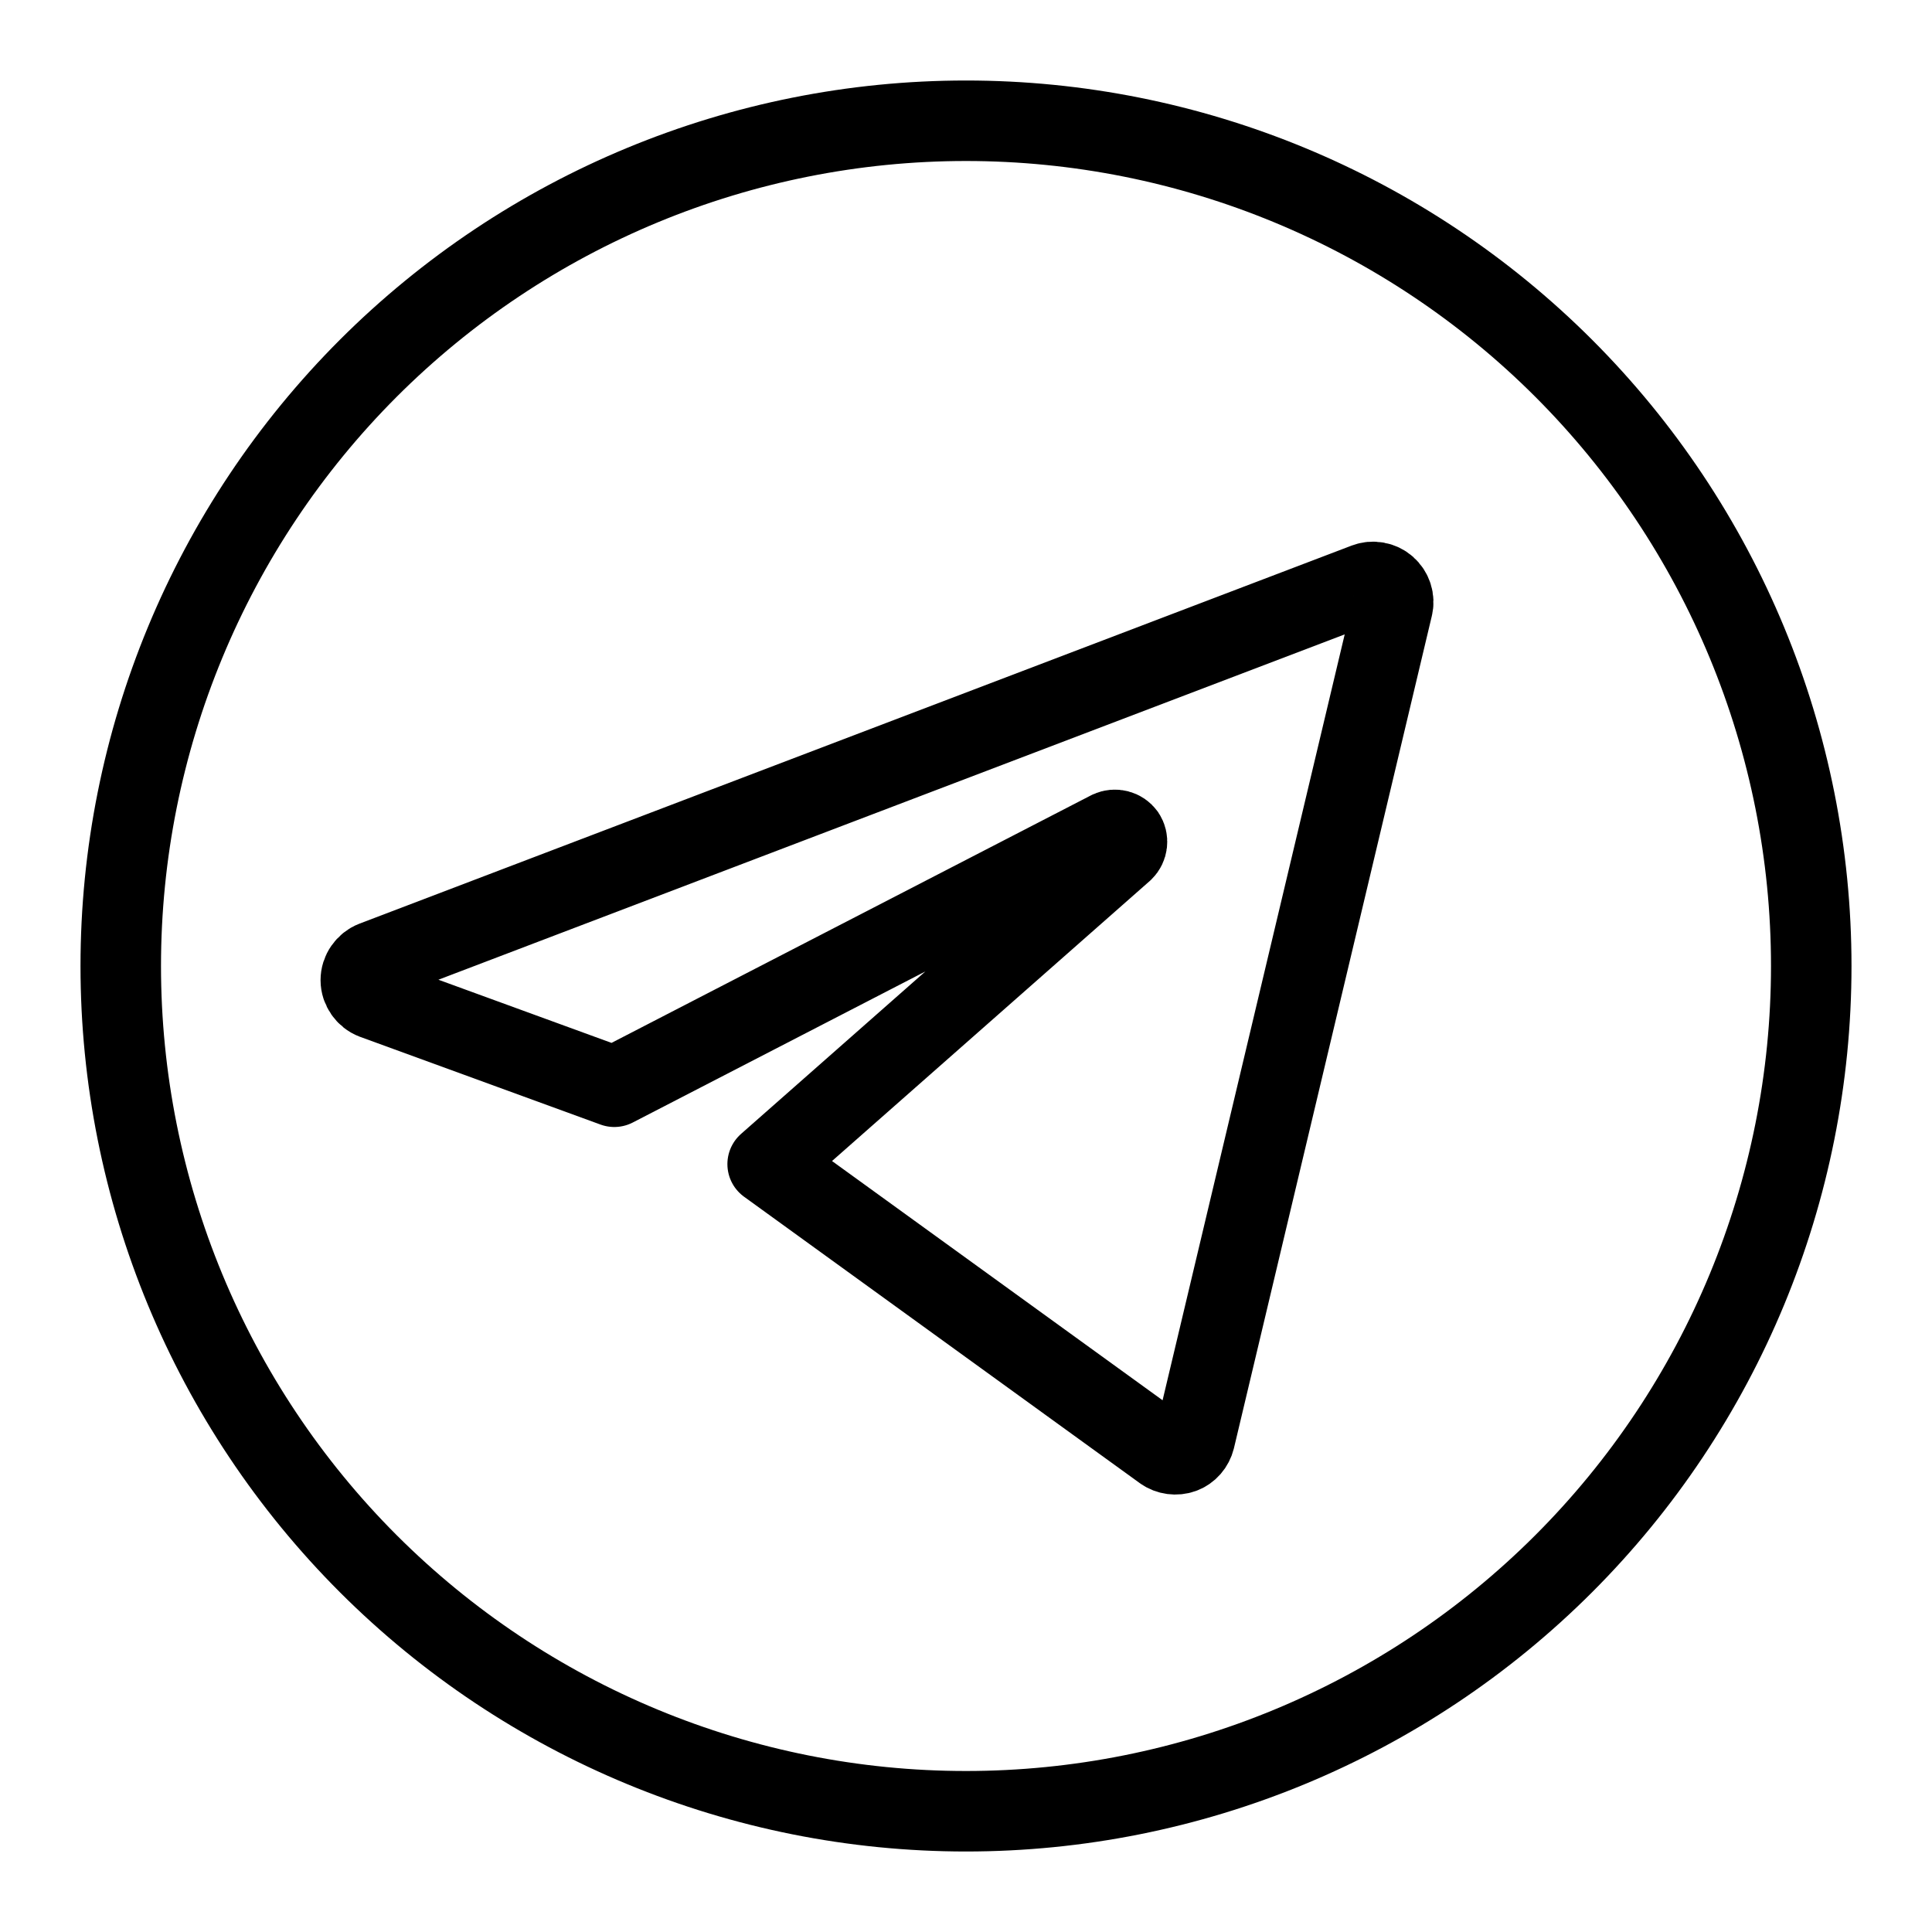
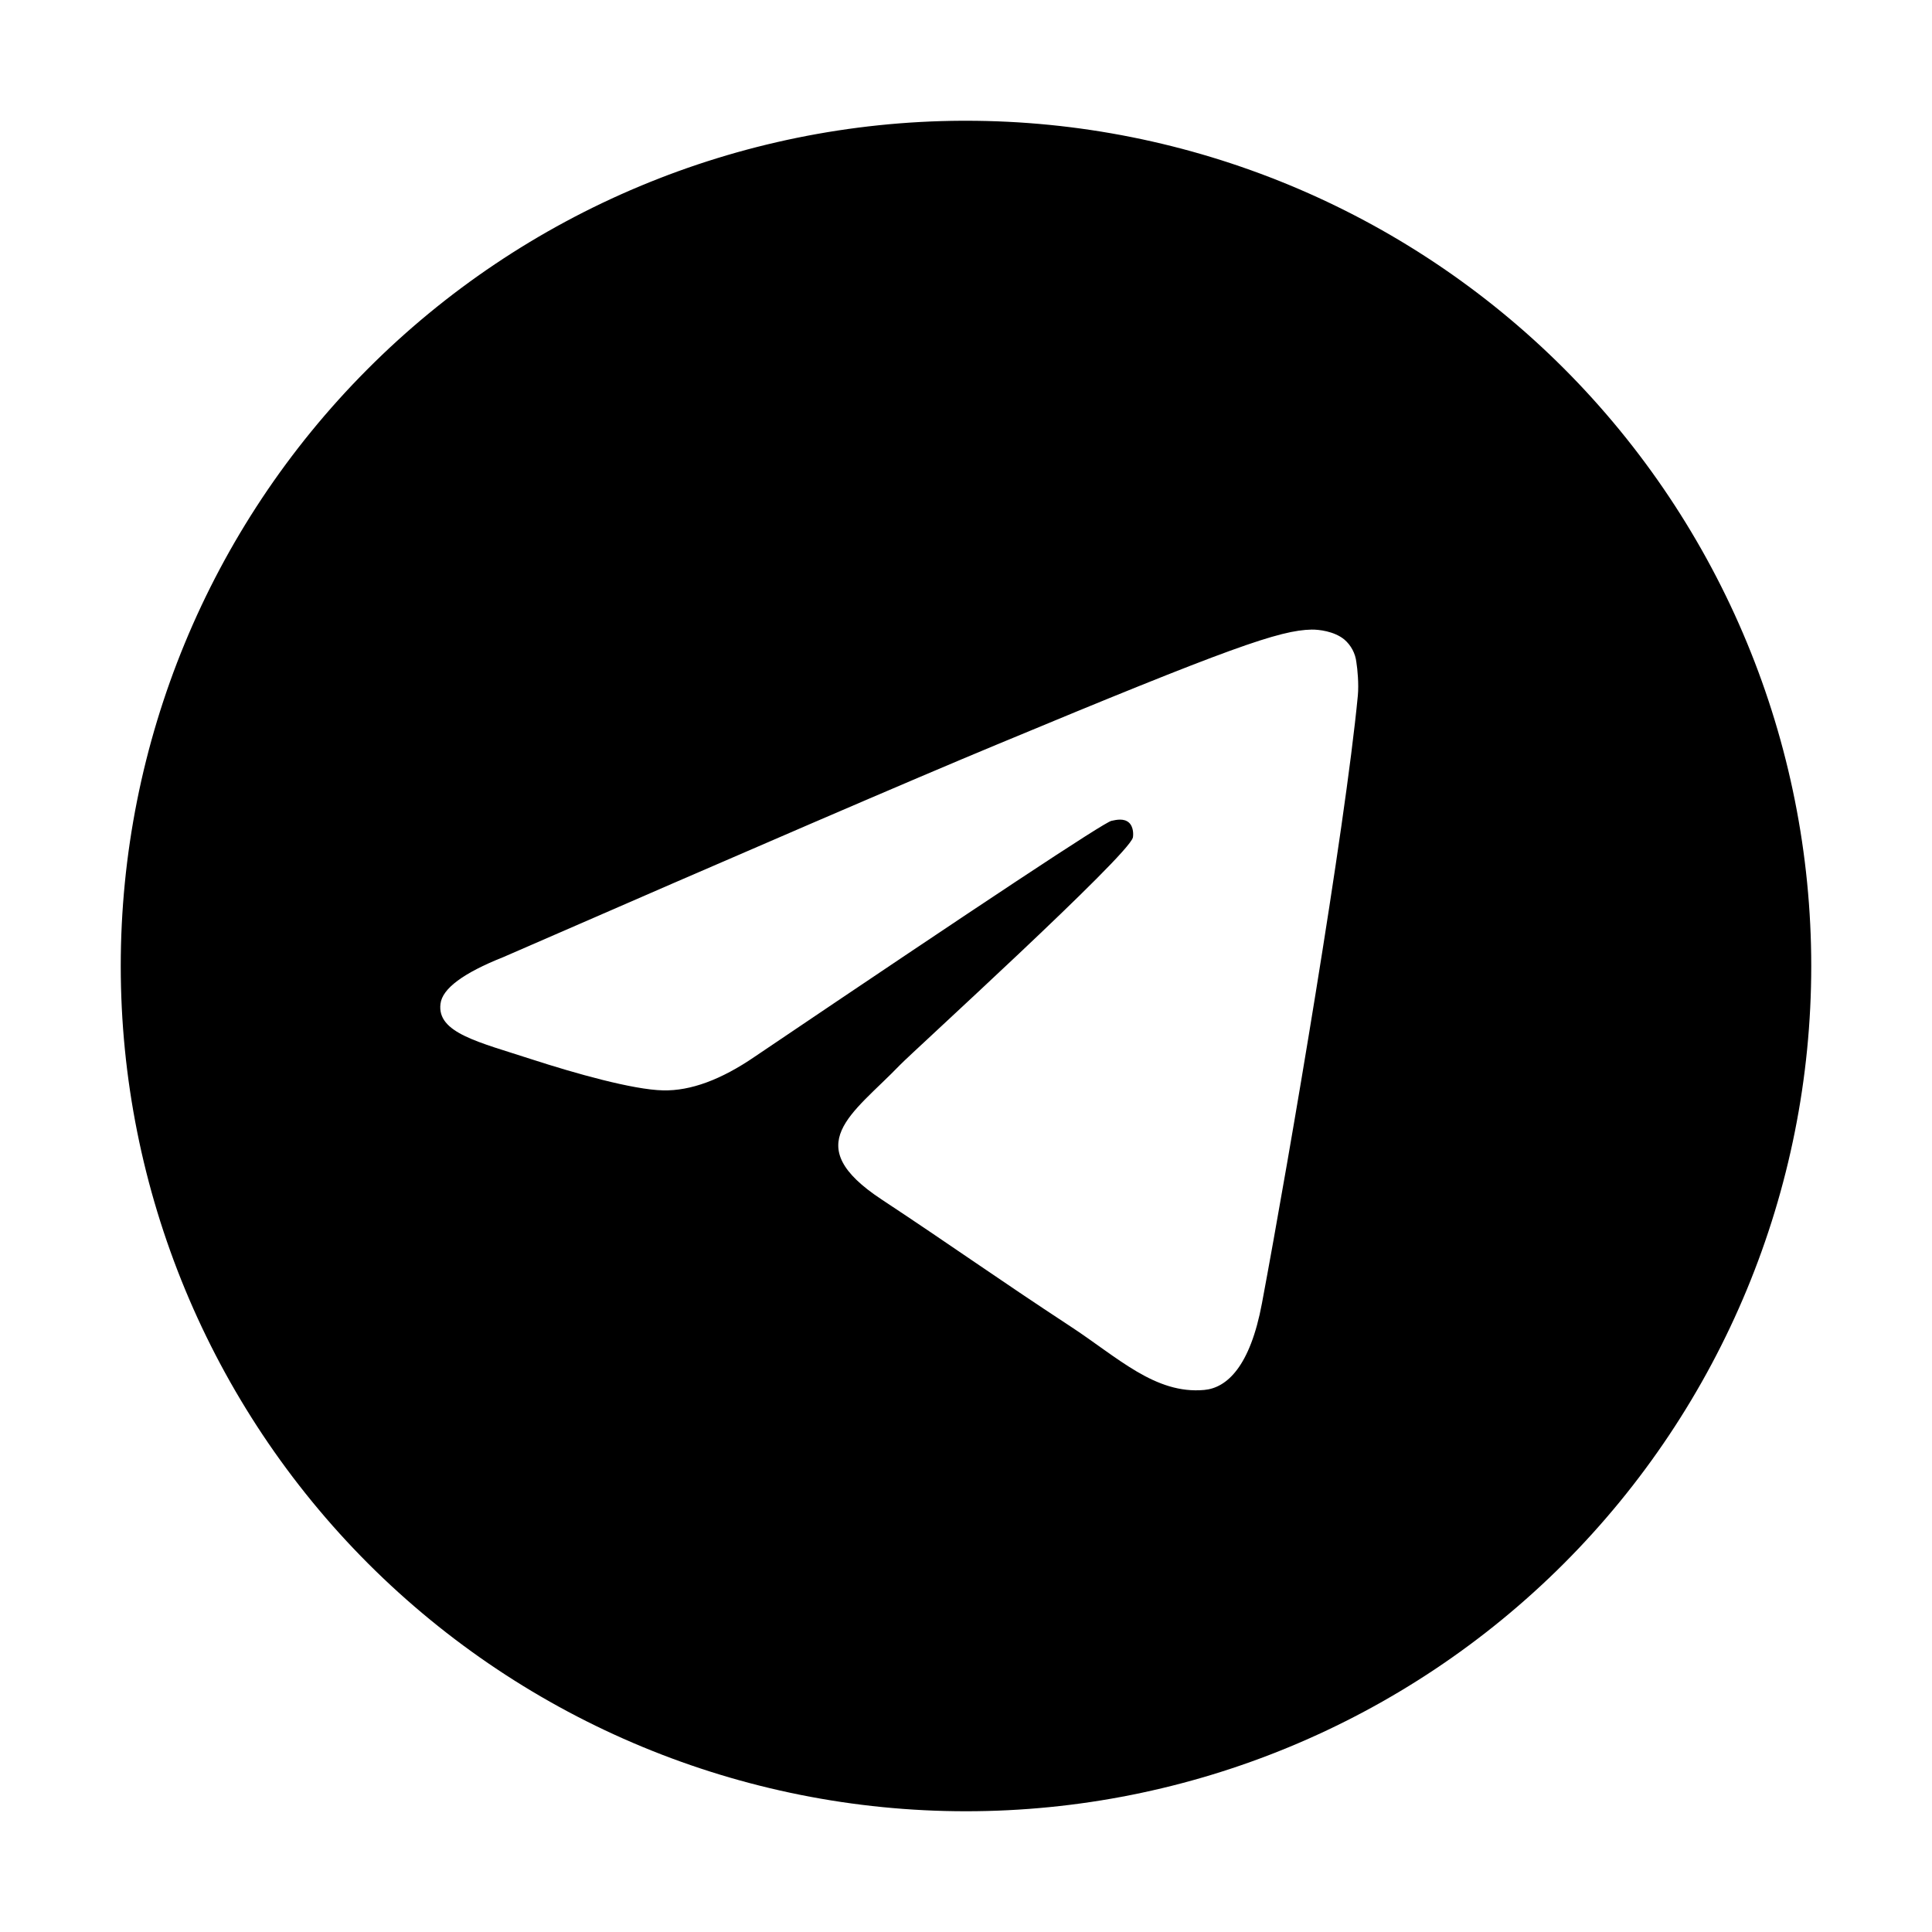
- <svg xmlns="http://www.w3.org/2000/svg" width="24" height="24" viewBox="0 0 24 24" fill="none">
-   <path d="M4.644 11.941C4.597 11.959 4.556 11.992 4.527 12.034C4.498 12.075 4.482 12.125 4.482 12.176C4.482 12.278 4.549 12.374 4.644 12.41L7.631 13.5L13.785 10.323C13.818 10.308 13.854 10.305 13.889 10.314C13.924 10.323 13.954 10.344 13.975 10.373C13.995 10.403 14.003 10.439 13.999 10.474C13.995 10.51 13.979 10.543 13.953 10.568L9.536 14.461L14.452 18.019C14.519 18.067 14.609 18.079 14.686 18.051C14.725 18.037 14.759 18.013 14.786 17.982C14.813 17.951 14.832 17.914 14.842 17.874L17.3 7.537C17.311 7.493 17.309 7.446 17.295 7.403C17.281 7.36 17.256 7.321 17.222 7.291C17.188 7.261 17.146 7.241 17.101 7.233C17.057 7.224 17.011 7.229 16.968 7.245L4.644 11.941Z" stroke-linecap="round" stroke-linejoin="round" stroke="black" />
-   <path d="M1.5 12C1.5 14.785 2.606 17.456 4.575 19.425C6.545 21.394 9.215 22.5 12 22.5C14.785 22.5 17.456 21.394 19.425 19.425C21.394 17.456 22.5 14.785 22.5 12C22.5 9.215 21.394 6.545 19.425 4.575C17.456 2.606 14.785 1.5 12 1.5C9.215 1.5 6.545 2.606 4.575 4.575C2.606 6.545 1.5 9.215 1.5 12Z" stroke-linejoin="round" stroke="black" />
+ <svg xmlns="http://www.w3.org/2000/svg" width="16" height="16" viewBox="0 0 16 16" fill="none">
+   <path d="M7.967 1C6.116 1.009 4.344 1.75 3.039 3.062C1.733 4.374 1 6.149 1 8C1 9.857 1.738 11.637 3.05 12.95C4.363 14.262 6.143 15 8 15C9.857 15 11.637 14.262 12.95 12.95C14.262 11.637 15 9.857 15 8C15 6.144 14.262 4.363 12.95 3.05C11.637 1.738 9.857 1 8 1C7.989 1 7.978 1 7.967 1ZM10.862 5.214C10.92 5.213 11.049 5.227 11.133 5.296C11.189 5.344 11.225 5.412 11.233 5.485C11.242 5.54 11.254 5.664 11.245 5.761C11.139 6.868 10.683 9.553 10.451 10.793C10.353 11.318 10.16 11.494 9.973 11.511C9.567 11.548 9.258 11.242 8.864 10.984C8.248 10.58 7.9 10.329 7.302 9.934C6.611 9.479 7.059 9.229 7.453 8.82C7.556 8.713 9.347 7.084 9.382 6.936C9.386 6.917 9.39 6.849 9.349 6.812C9.308 6.776 9.248 6.788 9.204 6.798C9.142 6.812 8.158 7.463 6.252 8.75C5.972 8.942 5.719 9.035 5.492 9.03C5.243 9.025 4.762 8.889 4.404 8.773C3.966 8.63 3.617 8.555 3.648 8.313C3.663 8.187 3.837 8.058 4.169 7.926C6.209 7.037 7.569 6.451 8.251 6.168C10.194 5.359 10.599 5.219 10.862 5.214Z" fill="black" />
</svg>
